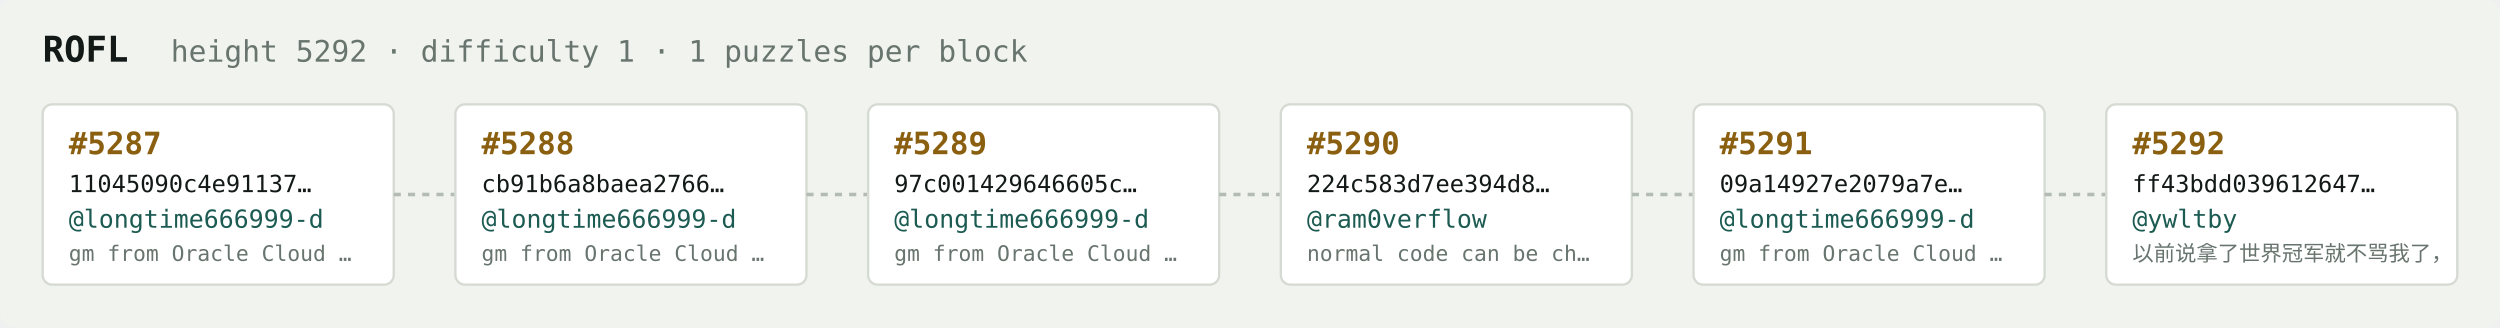
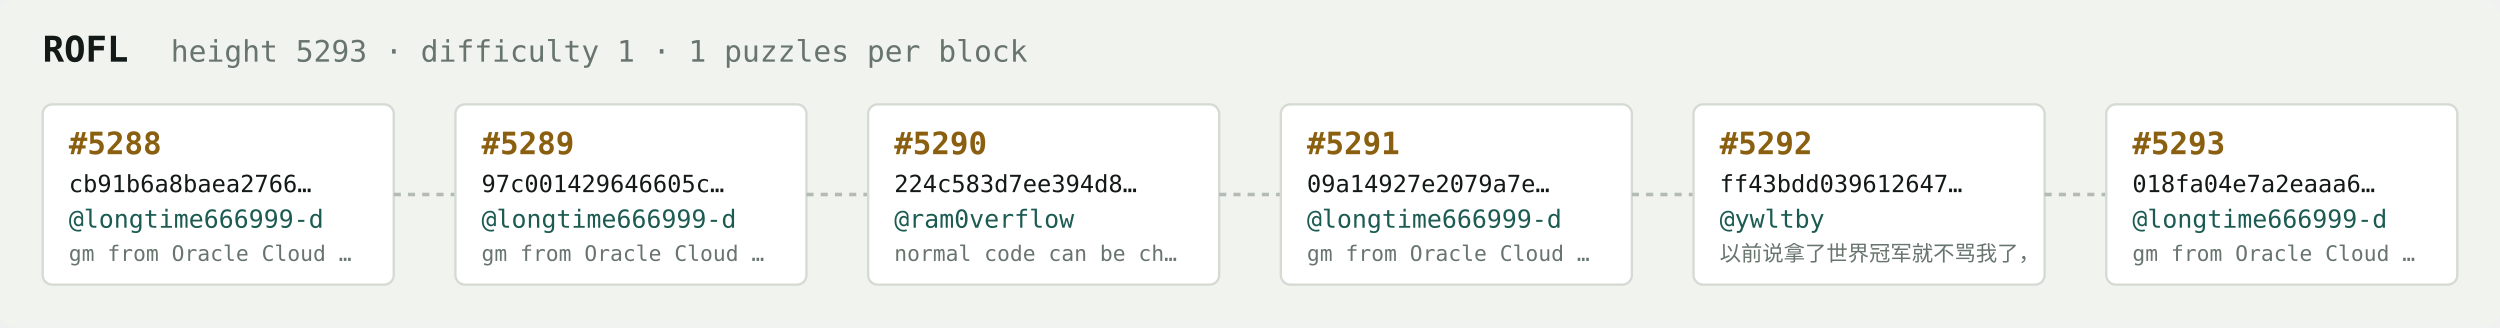
<svg xmlns="http://www.w3.org/2000/svg" width="1054" height="138" viewBox="0 0 1054 138" font-family="ui-monospace,SFMono-Regular,Menlo,monospace">
  <rect fill="#f1f3ef" width="1054" height="138" rx="6" />
  <text x="18" y="26" fill="#121916" font-size="15" font-weight="700">ROFL</text>
-   <text x="72" y="26" fill="#68746e" font-size="12.5">height 5292 · difficulty 1 · 1 puzzles per block</text>
+   <text x="72" y="26" fill="#68746e" font-size="12.5">height 5293 · difficulty 1 · 1 puzzles per block</text>
  <rect x="18" y="44" width="148" height="76" rx="4" fill="#ffffff" stroke="#d5dbd2" stroke-width="1" />
-   <text x="29" y="65" fill="#8a5f10" font-size="13" font-weight="700">#5287</text>
-   <text x="29" y="81" fill="#121916" font-size="10">11045090c4e91137…</text>
+   <text x="29" y="65" fill="#8a5f10" font-size="13" font-weight="700">#5288</text>
+   <text x="29" y="81" fill="#121916" font-size="10">cb91b6a8baea2766…</text>
  <text x="29" y="96" fill="#1c5b52" font-size="10.5">@longtime666999-d</text>
  <text x="29" y="110" fill="#68746e" font-size="9">gm from Oracle Cloud …</text>
  <line x1="166" y1="82.0" x2="192" y2="82.0" stroke="#b3bcb4" stroke-width="1.5" stroke-dasharray="3 3" />
  <rect x="192" y="44" width="148" height="76" rx="4" fill="#ffffff" stroke="#d5dbd2" stroke-width="1" />
-   <text x="203" y="65" fill="#8a5f10" font-size="13" font-weight="700">#5288</text>
-   <text x="203" y="81" fill="#121916" font-size="10">cb91b6a8baea2766…</text>
+   <text x="203" y="65" fill="#8a5f10" font-size="13" font-weight="700">#5289</text>
+   <text x="203" y="81" fill="#121916" font-size="10">97c001429646605c…</text>
  <text x="203" y="96" fill="#1c5b52" font-size="10.5">@longtime666999-d</text>
  <text x="203" y="110" fill="#68746e" font-size="9">gm from Oracle Cloud …</text>
  <line x1="340" y1="82.0" x2="366" y2="82.0" stroke="#b3bcb4" stroke-width="1.5" stroke-dasharray="3 3" />
  <rect x="366" y="44" width="148" height="76" rx="4" fill="#ffffff" stroke="#d5dbd2" stroke-width="1" />
-   <text x="377" y="65" fill="#8a5f10" font-size="13" font-weight="700">#5289</text>
-   <text x="377" y="81" fill="#121916" font-size="10">97c001429646605c…</text>
-   <text x="377" y="96" fill="#1c5b52" font-size="10.5">@longtime666999-d</text>
-   <text x="377" y="110" fill="#68746e" font-size="9">gm from Oracle Cloud …</text>
+   <text x="377" y="65" fill="#8a5f10" font-size="13" font-weight="700">#5290</text>
+   <text x="377" y="81" fill="#121916" font-size="10">224c583d7ee394d8…</text>
+   <text x="377" y="96" fill="#1c5b52" font-size="10.5">@ram0verflow</text>
+   <text x="377" y="110" fill="#68746e" font-size="9">normal code can be ch…</text>
  <line x1="514" y1="82.0" x2="540" y2="82.0" stroke="#b3bcb4" stroke-width="1.5" stroke-dasharray="3 3" />
  <rect x="540" y="44" width="148" height="76" rx="4" fill="#ffffff" stroke="#d5dbd2" stroke-width="1" />
-   <text x="551" y="65" fill="#8a5f10" font-size="13" font-weight="700">#5290</text>
-   <text x="551" y="81" fill="#121916" font-size="10">224c583d7ee394d8…</text>
-   <text x="551" y="96" fill="#1c5b52" font-size="10.5">@ram0verflow</text>
-   <text x="551" y="110" fill="#68746e" font-size="9">normal code can be ch…</text>
+   <text x="551" y="65" fill="#8a5f10" font-size="13" font-weight="700">#5291</text>
+   <text x="551" y="81" fill="#121916" font-size="10">09a14927e2079a7e…</text>
+   <text x="551" y="96" fill="#1c5b52" font-size="10.5">@longtime666999-d</text>
+   <text x="551" y="110" fill="#68746e" font-size="9">gm from Oracle Cloud …</text>
  <line x1="688" y1="82.0" x2="714" y2="82.0" stroke="#b3bcb4" stroke-width="1.5" stroke-dasharray="3 3" />
  <rect x="714" y="44" width="148" height="76" rx="4" fill="#ffffff" stroke="#d5dbd2" stroke-width="1" />
-   <text x="725" y="65" fill="#8a5f10" font-size="13" font-weight="700">#5291</text>
-   <text x="725" y="81" fill="#121916" font-size="10">09a14927e2079a7e…</text>
-   <text x="725" y="96" fill="#1c5b52" font-size="10.5">@longtime666999-d</text>
-   <text x="725" y="110" fill="#68746e" font-size="9">gm from Oracle Cloud …</text>
+   <text x="725" y="65" fill="#8a5f10" font-size="13" font-weight="700">#5292</text>
+   <text x="725" y="81" fill="#121916" font-size="10">ff43bdd039612647…</text>
+   <text x="725" y="96" fill="#1c5b52" font-size="10.5">@ywltby</text>
+   <text x="725" y="110" fill="#68746e" font-size="9">以前说拿了世界冠军就不骂我了，</text>
  <line x1="862" y1="82.0" x2="888" y2="82.0" stroke="#b3bcb4" stroke-width="1.5" stroke-dasharray="3 3" />
  <rect x="888" y="44" width="148" height="76" rx="4" fill="#ffffff" stroke="#d5dbd2" stroke-width="1" />
-   <text x="899" y="65" fill="#8a5f10" font-size="13" font-weight="700">#5292</text>
-   <text x="899" y="81" fill="#121916" font-size="10">ff43bdd039612647…</text>
-   <text x="899" y="96" fill="#1c5b52" font-size="10.5">@ywltby</text>
-   <text x="899" y="110" fill="#68746e" font-size="9">以前说拿了世界冠军就不骂我了，</text>
+   <text x="899" y="65" fill="#8a5f10" font-size="13" font-weight="700">#5293</text>
+   <text x="899" y="81" fill="#121916" font-size="10">018fa04e7a2eaaa6…</text>
+   <text x="899" y="96" fill="#1c5b52" font-size="10.5">@longtime666999-d</text>
+   <text x="899" y="110" fill="#68746e" font-size="9">gm from Oracle Cloud …</text>
</svg>
